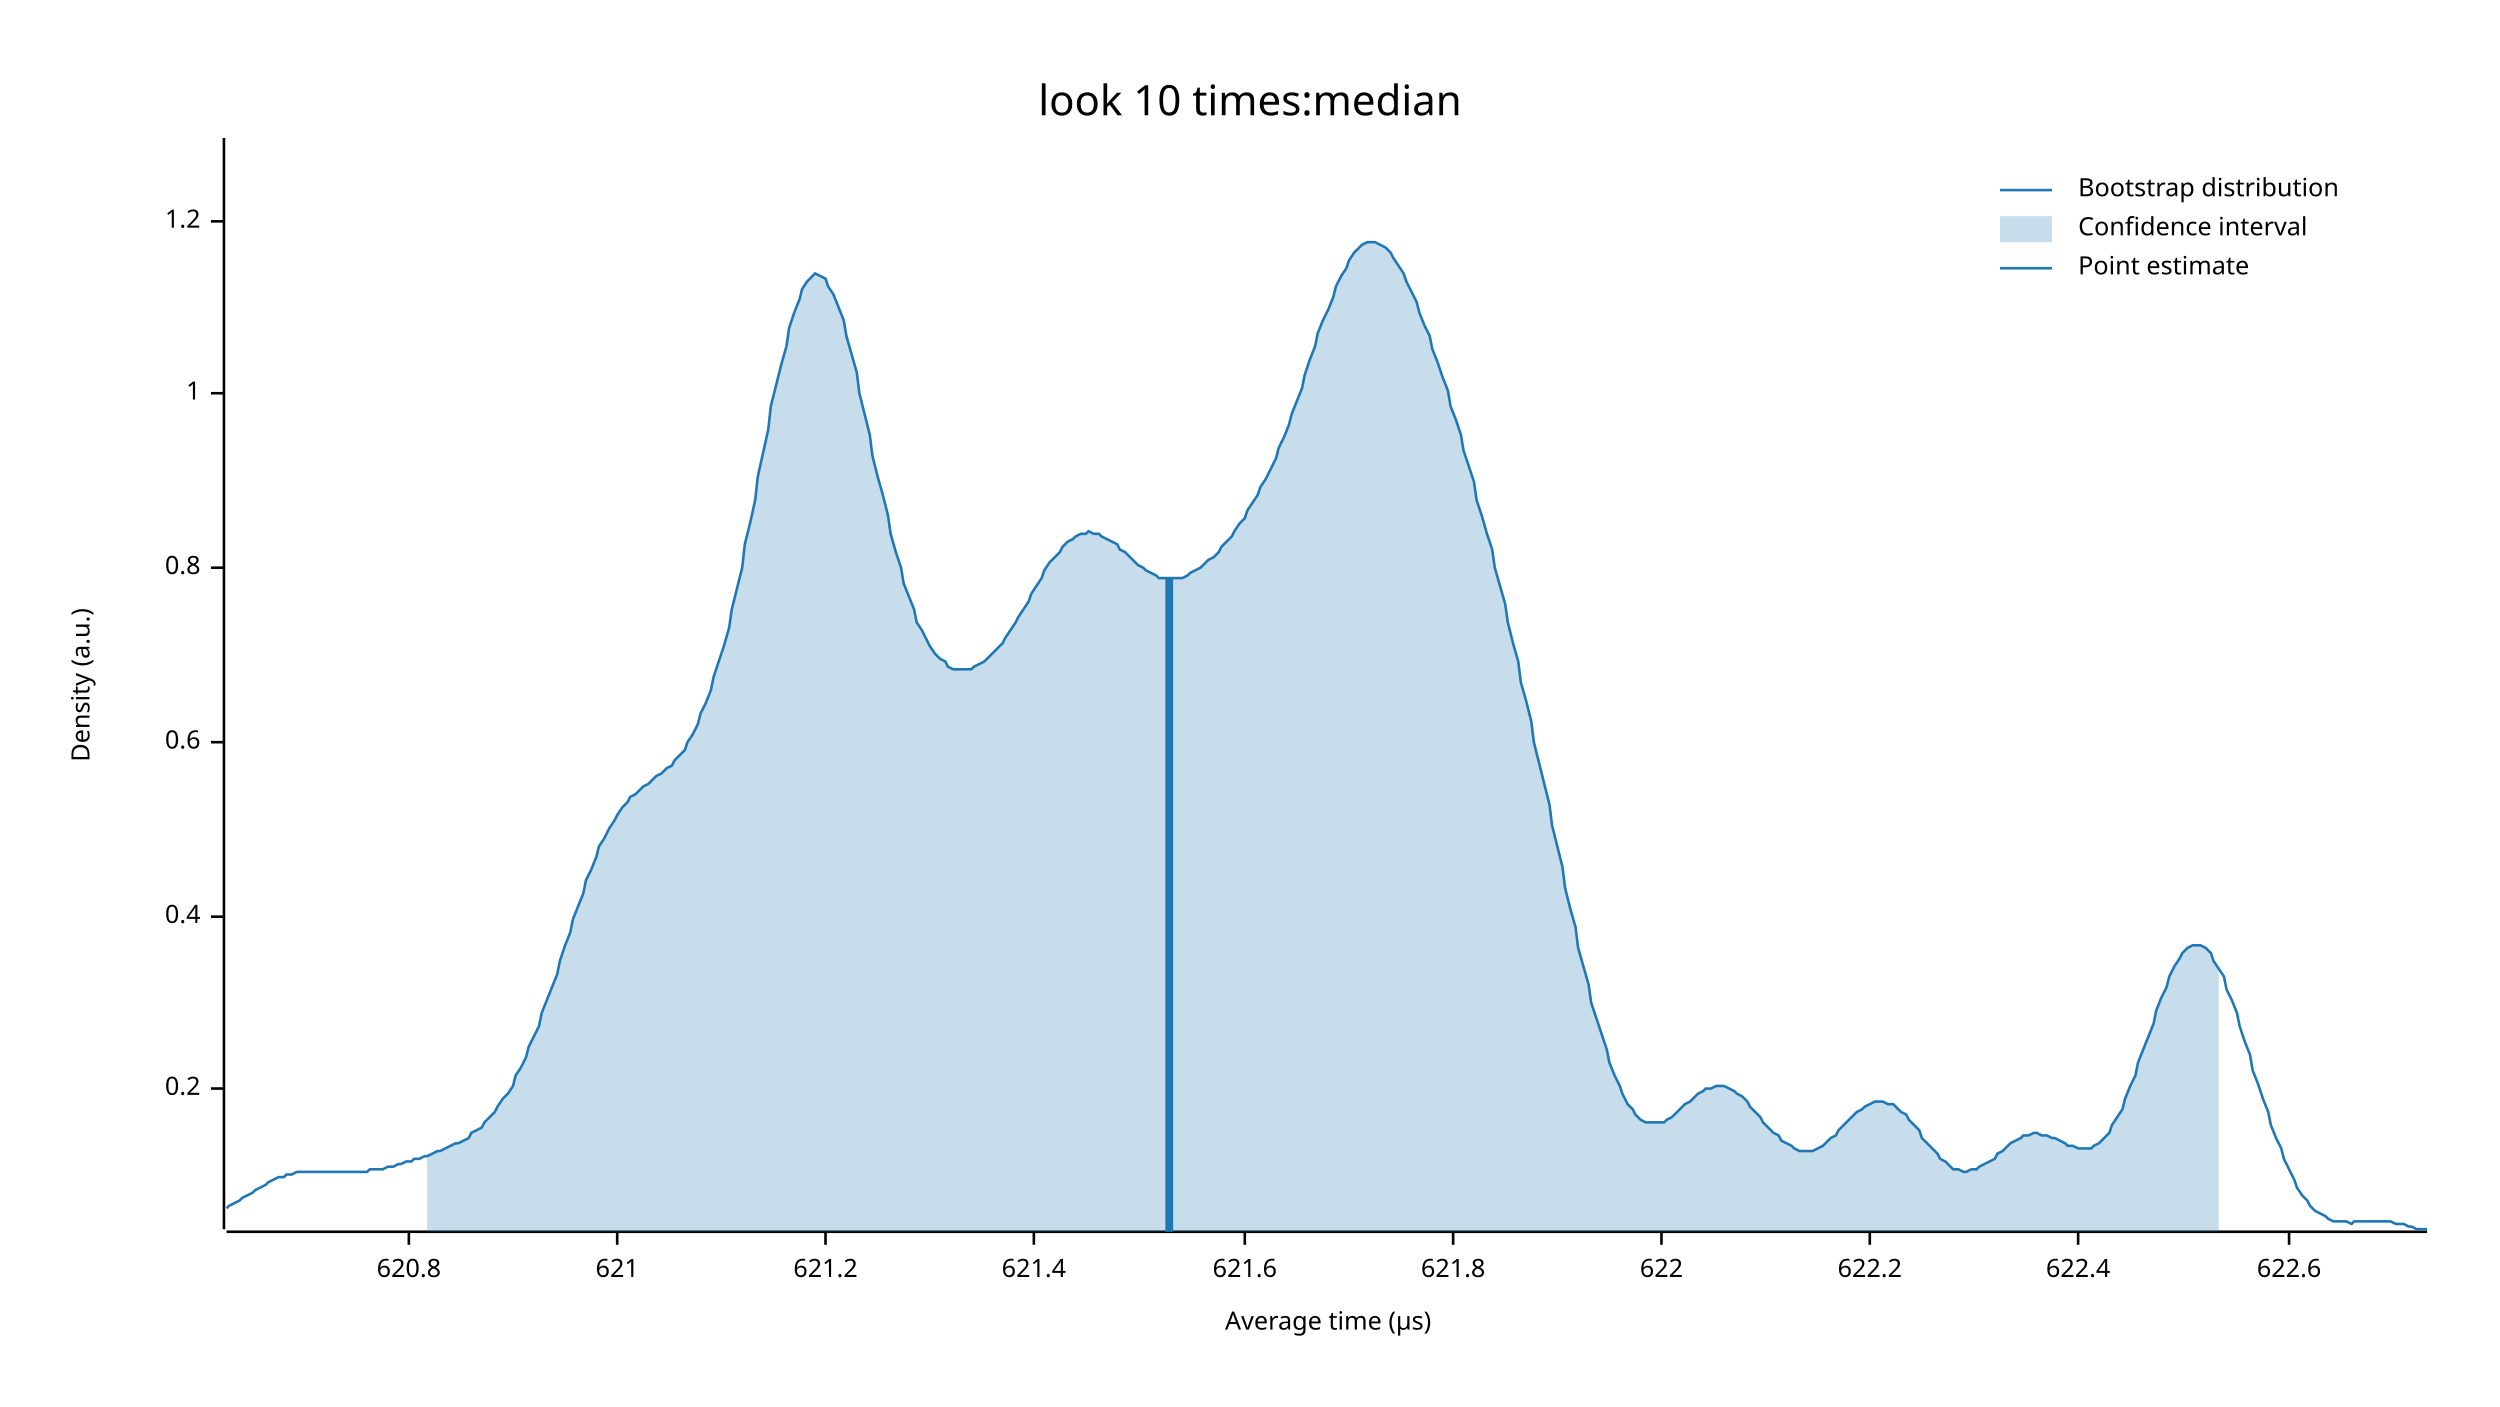
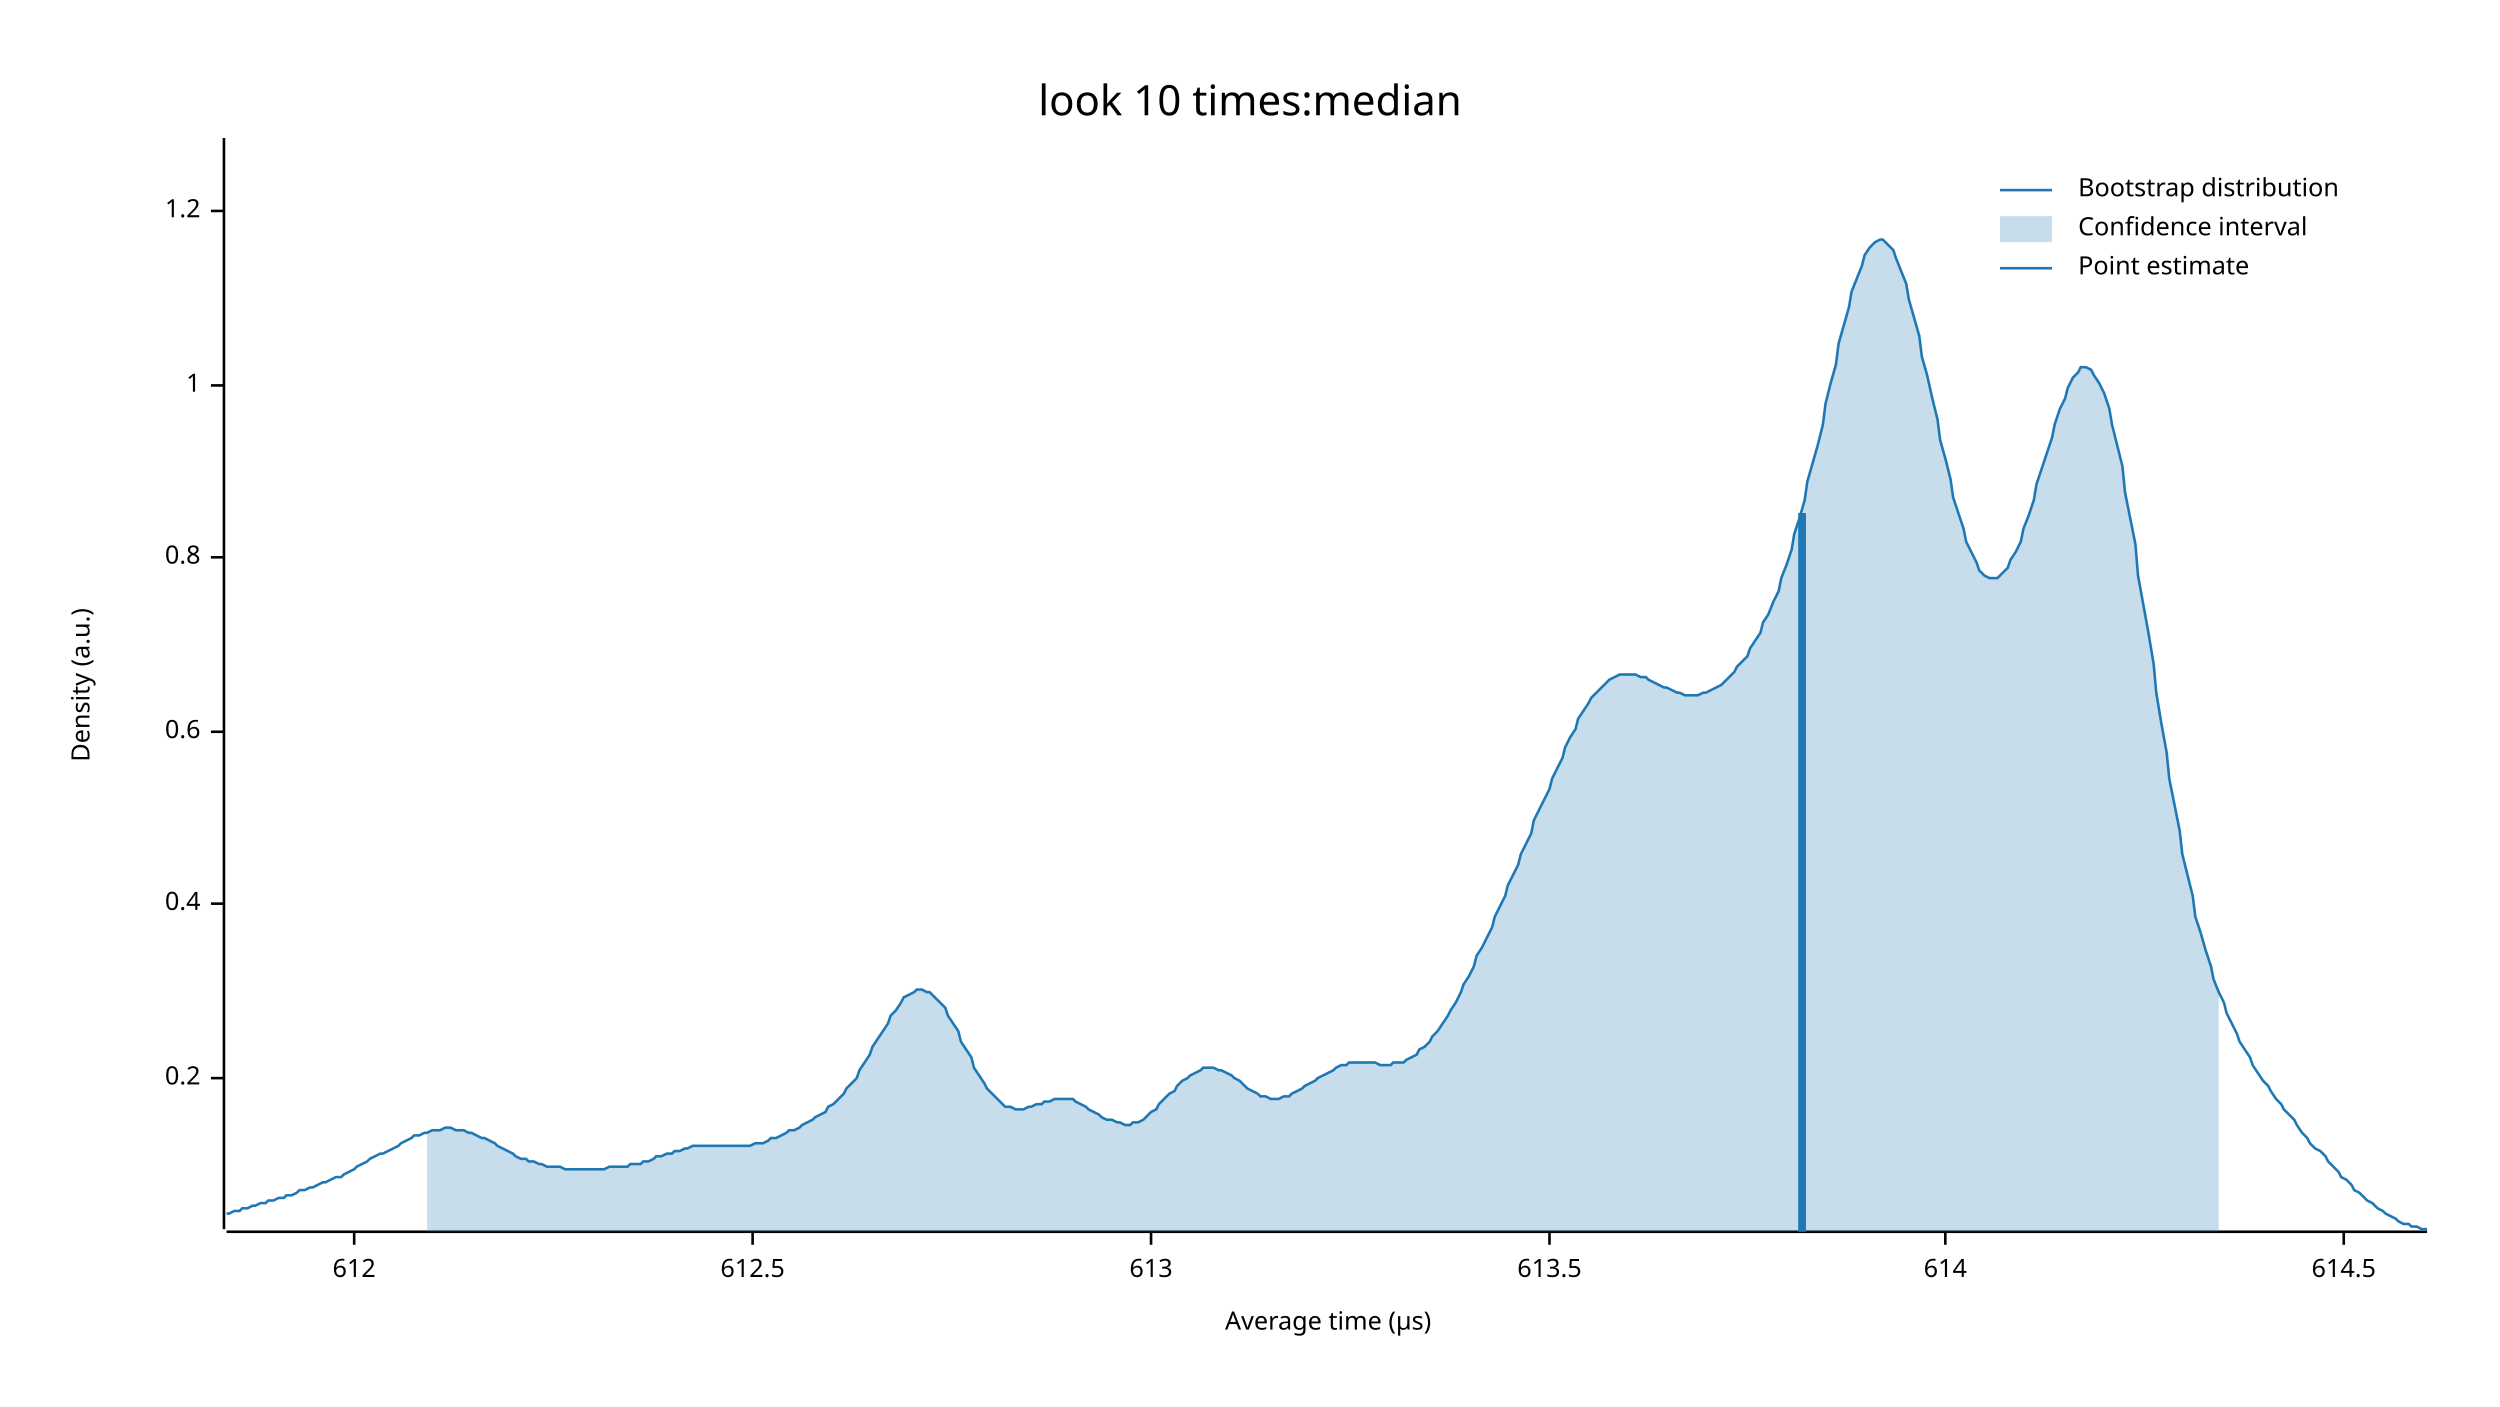
<svg xmlns="http://www.w3.org/2000/svg" width="960" height="540" viewBox="0 0 960 540">
  <text x="480" y="32" dy="0.76em" text-anchor="middle" font-family="sans-serif" font-size="16.129" opacity="1" fill="#000000">
look 10 times:median
</text>
  <text x="27" y="263" dy="0.76em" text-anchor="middle" font-family="sans-serif" font-size="9.677" opacity="1" fill="#000000" transform="rotate(270, 27, 263)">
Density (a.u.)
</text>
  <text x="510" y="513" dy="-0.5ex" text-anchor="middle" font-family="sans-serif" font-size="9.677" opacity="1" fill="#000000">
Average time (µs)
</text>
  <polyline fill="none" opacity="1" stroke="#000000" stroke-width="1" points="86,53 86,472 " />
-   <text x="77" y="418" dy="0.5ex" text-anchor="end" font-family="sans-serif" font-size="9.677" opacity="1" fill="#000000">
+   <text x="77" y="414" dy="0.5ex" text-anchor="end" font-family="sans-serif" font-size="9.677" opacity="1" fill="#000000">
0.2
</text>
-   <polyline fill="none" opacity="1" stroke="#000000" stroke-width="1" points="81,418 86,418 " />
-   <text x="77" y="352" dy="0.5ex" text-anchor="end" font-family="sans-serif" font-size="9.677" opacity="1" fill="#000000">
+   <polyline fill="none" opacity="1" stroke="#000000" stroke-width="1" points="81,414 86,414 " />
+   <text x="77" y="347" dy="0.5ex" text-anchor="end" font-family="sans-serif" font-size="9.677" opacity="1" fill="#000000">
0.4
</text>
-   <polyline fill="none" opacity="1" stroke="#000000" stroke-width="1" points="81,352 86,352 " />
-   <text x="77" y="285" dy="0.5ex" text-anchor="end" font-family="sans-serif" font-size="9.677" opacity="1" fill="#000000">
+   <polyline fill="none" opacity="1" stroke="#000000" stroke-width="1" points="81,347 86,347 " />
+   <text x="77" y="281" dy="0.5ex" text-anchor="end" font-family="sans-serif" font-size="9.677" opacity="1" fill="#000000">
0.6
</text>
-   <polyline fill="none" opacity="1" stroke="#000000" stroke-width="1" points="81,285 86,285 " />
-   <text x="77" y="218" dy="0.5ex" text-anchor="end" font-family="sans-serif" font-size="9.677" opacity="1" fill="#000000">
+   <polyline fill="none" opacity="1" stroke="#000000" stroke-width="1" points="81,281 86,281 " />
+   <text x="77" y="214" dy="0.5ex" text-anchor="end" font-family="sans-serif" font-size="9.677" opacity="1" fill="#000000">
0.8
</text>
-   <polyline fill="none" opacity="1" stroke="#000000" stroke-width="1" points="81,218 86,218 " />
-   <text x="77" y="151" dy="0.5ex" text-anchor="end" font-family="sans-serif" font-size="9.677" opacity="1" fill="#000000">
+   <polyline fill="none" opacity="1" stroke="#000000" stroke-width="1" points="81,214 86,214 " />
+   <text x="77" y="148" dy="0.5ex" text-anchor="end" font-family="sans-serif" font-size="9.677" opacity="1" fill="#000000">
1
</text>
-   <polyline fill="none" opacity="1" stroke="#000000" stroke-width="1" points="81,151 86,151 " />
-   <text x="77" y="85" dy="0.5ex" text-anchor="end" font-family="sans-serif" font-size="9.677" opacity="1" fill="#000000">
+   <polyline fill="none" opacity="1" stroke="#000000" stroke-width="1" points="81,148 86,148 " />
+   <text x="77" y="81" dy="0.5ex" text-anchor="end" font-family="sans-serif" font-size="9.677" opacity="1" fill="#000000">
1.2
</text>
-   <polyline fill="none" opacity="1" stroke="#000000" stroke-width="1" points="81,85 86,85 " />
+   <polyline fill="none" opacity="1" stroke="#000000" stroke-width="1" points="81,81 86,81 " />
  <polyline fill="none" opacity="1" stroke="#000000" stroke-width="1" points="87,473 932,473 " />
-   <text x="157" y="483" dy="0.76em" text-anchor="middle" font-family="sans-serif" font-size="9.677" opacity="1" fill="#000000">
- 620.8
+   <text x="136" y="483" dy="0.76em" text-anchor="middle" font-family="sans-serif" font-size="9.677" opacity="1" fill="#000000">
+ 612
</text>
-   <polyline fill="none" opacity="1" stroke="#000000" stroke-width="1" points="157,473 157,478 " />
-   <text x="237" y="483" dy="0.76em" text-anchor="middle" font-family="sans-serif" font-size="9.677" opacity="1" fill="#000000">
- 621
+   <polyline fill="none" opacity="1" stroke="#000000" stroke-width="1" points="136,473 136,478 " />
+   <text x="289" y="483" dy="0.76em" text-anchor="middle" font-family="sans-serif" font-size="9.677" opacity="1" fill="#000000">
+ 612.5
</text>
-   <polyline fill="none" opacity="1" stroke="#000000" stroke-width="1" points="237,473 237,478 " />
-   <text x="317" y="483" dy="0.76em" text-anchor="middle" font-family="sans-serif" font-size="9.677" opacity="1" fill="#000000">
- 621.2
+   <polyline fill="none" opacity="1" stroke="#000000" stroke-width="1" points="289,473 289,478 " />
+   <text x="442" y="483" dy="0.76em" text-anchor="middle" font-family="sans-serif" font-size="9.677" opacity="1" fill="#000000">
+ 613
</text>
-   <polyline fill="none" opacity="1" stroke="#000000" stroke-width="1" points="317,473 317,478 " />
-   <text x="397" y="483" dy="0.76em" text-anchor="middle" font-family="sans-serif" font-size="9.677" opacity="1" fill="#000000">
- 621.4
+   <polyline fill="none" opacity="1" stroke="#000000" stroke-width="1" points="442,473 442,478 " />
+   <text x="595" y="483" dy="0.76em" text-anchor="middle" font-family="sans-serif" font-size="9.677" opacity="1" fill="#000000">
+ 613.5
</text>
-   <polyline fill="none" opacity="1" stroke="#000000" stroke-width="1" points="397,473 397,478 " />
-   <text x="478" y="483" dy="0.76em" text-anchor="middle" font-family="sans-serif" font-size="9.677" opacity="1" fill="#000000">
- 621.6
+   <polyline fill="none" opacity="1" stroke="#000000" stroke-width="1" points="595,473 595,478 " />
+   <text x="747" y="483" dy="0.76em" text-anchor="middle" font-family="sans-serif" font-size="9.677" opacity="1" fill="#000000">
+ 614
</text>
-   <polyline fill="none" opacity="1" stroke="#000000" stroke-width="1" points="478,473 478,478 " />
-   <text x="558" y="483" dy="0.76em" text-anchor="middle" font-family="sans-serif" font-size="9.677" opacity="1" fill="#000000">
- 621.8
+   <polyline fill="none" opacity="1" stroke="#000000" stroke-width="1" points="747,473 747,478 " />
+   <text x="900" y="483" dy="0.76em" text-anchor="middle" font-family="sans-serif" font-size="9.677" opacity="1" fill="#000000">
+ 614.5
</text>
-   <polyline fill="none" opacity="1" stroke="#000000" stroke-width="1" points="558,473 558,478 " />
-   <text x="638" y="483" dy="0.76em" text-anchor="middle" font-family="sans-serif" font-size="9.677" opacity="1" fill="#000000">
- 622
- </text>
-   <polyline fill="none" opacity="1" stroke="#000000" stroke-width="1" points="638,473 638,478 " />
-   <text x="718" y="483" dy="0.76em" text-anchor="middle" font-family="sans-serif" font-size="9.677" opacity="1" fill="#000000">
- 622.2
- </text>
-   <polyline fill="none" opacity="1" stroke="#000000" stroke-width="1" points="718,473 718,478 " />
-   <text x="798" y="483" dy="0.76em" text-anchor="middle" font-family="sans-serif" font-size="9.677" opacity="1" fill="#000000">
- 622.4
- </text>
-   <polyline fill="none" opacity="1" stroke="#000000" stroke-width="1" points="798,473 798,478 " />
-   <text x="879" y="483" dy="0.76em" text-anchor="middle" font-family="sans-serif" font-size="9.677" opacity="1" fill="#000000">
- 622.6
- </text>
-   <polyline fill="none" opacity="1" stroke="#000000" stroke-width="1" points="879,473 879,478 " />
-   <polyline fill="none" opacity="1" stroke="#1F78B4" stroke-width="1" points="87,464 88,463 90,462 92,461 93,460 95,459 97,458 98,457 100,456 102,455 103,454 105,453 107,452 109,452 110,451 112,451 114,450 115,450 117,450 119,450 120,450 122,450 124,450 125,450 127,450 129,450 131,450 132,450 134,450 136,450 137,450 139,450 141,450 142,449 144,449 146,449 147,449 149,448 151,448 153,447 154,447 156,446 158,446 159,445 161,445 163,444 164,444 166,443 168,442 169,442 171,441 173,440 175,439 176,439 178,438 180,437 181,435 183,434 185,433 186,431 188,429 190,427 191,425 193,422 195,420 197,417 198,413 200,410 202,406 203,402 205,398 207,394 208,389 210,384 212,379 214,374 215,369 217,363 219,358 220,353 222,348 224,343 225,338 227,334 229,329 230,325 232,322 234,318 236,315 237,313 239,310 241,308 242,306 244,305 246,303 247,302 249,301 251,299 252,298 254,297 256,295 258,294 259,292 261,290 263,288 264,285 266,282 268,278 269,274 271,270 273,265 274,260 276,254 278,248 280,241 281,234 283,226 285,218 286,209 288,201 290,192 291,183 293,174 295,165 296,156 298,148 300,140 302,133 303,126 305,120 307,115 308,111 310,108 312,106 313,105 315,106 317,107 318,110 320,113 322,118 324,123 325,129 327,136 329,143 330,151 332,159 334,167 335,175 337,183 339,190 341,198 342,205 344,212 346,218 347,224 349,229 351,234 352,239 354,242 356,246 357,248 359,251 361,253 363,254 364,256 366,257 368,257 369,257 371,257 373,257 374,256 376,255 378,254 379,253 381,251 383,249 385,247 386,245 388,242 390,239 391,237 393,234 395,231 396,228 398,225 400,222 401,219 403,216 405,214 407,212 408,210 410,208 412,207 413,206 415,205 417,205 418,204 420,205 422,205 423,206 425,207 427,208 429,209 430,211 432,212 434,214 435,215 437,217 439,218 440,219 442,220 444,221 445,222 447,222 449,222 451,222 452,222 454,222 456,221 457,220 459,219 461,218 462,217 464,215 466,214 468,212 469,210 471,208 473,206 474,204 476,201 478,199 479,196 481,193 483,190 484,187 486,184 488,180 490,176 491,172 493,168 495,163 496,159 498,154 500,149 501,144 503,138 505,133 506,128 508,123 510,119 512,114 513,110 515,106 517,103 518,100 520,97 522,95 523,94 525,93 527,93 528,93 530,94 532,95 534,97 535,99 537,102 539,105 540,108 542,112 544,116 545,120 547,125 549,129 550,134 552,139 554,145 556,150 557,156 559,161 561,167 562,173 564,179 566,185 567,192 569,198 571,205 573,211 574,218 576,225 578,232 579,239 581,247 583,254 584,262 586,269 588,277 589,285 591,293 593,301 595,309 596,317 598,325 600,333 601,341 603,349 605,356 606,364 608,371 610,378 611,385 613,391 615,397 617,403 618,408 620,413 622,417 623,420 625,424 627,426 628,428 630,430 632,431 633,431 635,431 637,431 639,431 640,430 642,429 644,427 645,426 647,424 649,423 650,422 652,420 654,419 655,418 657,418 659,417 661,417 662,417 664,418 666,419 667,420 669,421 671,423 672,425 674,427 676,429 677,431 679,433 681,435 683,436 684,438 686,439 688,440 689,441 691,442 693,442 694,442 696,442 698,441 700,440 701,439 703,437 705,436 706,434 708,432 710,430 711,429 713,427 715,426 716,425 718,424 720,423 722,423 723,423 725,424 727,424 728,425 730,427 732,428 733,430 735,432 737,434 738,437 740,439 742,441 744,443 745,445 747,446 749,448 750,449 752,449 754,450 755,450 757,449 759,449 760,448 762,447 764,446 766,445 767,443 769,442 771,440 772,439 774,438 776,437 777,436 779,436 781,435 782,435 784,436 786,436 788,437 789,437 791,438 793,439 794,440 796,440 798,441 799,441 801,441 803,441 804,440 806,439 808,437 810,435 811,432 813,429 815,426 816,422 818,417 820,413 821,408 823,403 825,398 827,393 828,388 830,383 832,379 833,375 835,371 837,368 838,366 840,364 842,363 843,363 845,363 847,364 849,366 850,369 852,372 854,375 855,380 857,384 859,389 860,394 862,400 864,405 865,411 867,416 869,422 871,427 872,432 874,437 876,441 877,445 879,449 881,453 882,456 884,459 886,461 887,463 889,465 891,466 893,467 894,468 896,469 898,469 899,469 901,469 903,470 904,469 906,469 908,469 909,469 911,469 913,469 915,469 916,469 918,469 920,470 921,470 923,470 925,471 926,471 928,472 930,472 932,472 " />
-   <polygon opacity="0.25" fill="#1F78B4" points="164,444 166,443 168,442 169,442 171,441 173,440 175,439 176,439 178,438 180,437 181,435 183,434 185,433 186,431 188,429 190,427 191,425 193,422 195,420 197,417 198,413 200,410 202,406 203,402 205,398 207,394 208,389 210,384 212,379 214,374 215,369 217,363 219,358 220,353 222,348 224,343 225,338 227,334 229,329 230,325 232,322 234,318 236,315 237,313 239,310 241,308 242,306 244,305 246,303 247,302 249,301 251,299 252,298 254,297 256,295 258,294 259,292 261,290 263,288 264,285 266,282 268,278 269,274 271,270 273,265 274,260 276,254 278,248 280,241 281,234 283,226 285,218 286,209 288,201 290,192 291,183 293,174 295,165 296,156 298,148 300,140 302,133 303,126 305,120 307,115 308,111 310,108 312,106 313,105 315,106 317,107 318,110 320,113 322,118 324,123 325,129 327,136 329,143 330,151 332,159 334,167 335,175 337,183 339,190 341,198 342,205 344,212 346,218 347,224 349,229 351,234 352,239 354,242 356,246 357,248 359,251 361,253 363,254 364,256 366,257 368,257 369,257 371,257 373,257 374,256 376,255 378,254 379,253 381,251 383,249 385,247 386,245 388,242 390,239 391,237 393,234 395,231 396,228 398,225 400,222 401,219 403,216 405,214 407,212 408,210 410,208 412,207 413,206 415,205 417,205 418,204 420,205 422,205 423,206 425,207 427,208 429,209 430,211 432,212 434,214 435,215 437,217 439,218 440,219 442,220 444,221 445,222 447,222 449,222 451,222 452,222 454,222 456,221 457,220 459,219 461,218 462,217 464,215 466,214 468,212 469,210 471,208 473,206 474,204 476,201 478,199 479,196 481,193 483,190 484,187 486,184 488,180 490,176 491,172 493,168 495,163 496,159 498,154 500,149 501,144 503,138 505,133 506,128 508,123 510,119 512,114 513,110 515,106 517,103 518,100 520,97 522,95 523,94 525,93 527,93 528,93 530,94 532,95 534,97 535,99 537,102 539,105 540,108 542,112 544,116 545,120 547,125 549,129 550,134 552,139 554,145 556,150 557,156 559,161 561,167 562,173 564,179 566,185 567,192 569,198 571,205 573,211 574,218 576,225 578,232 579,239 581,247 583,254 584,262 586,269 588,277 589,285 591,293 593,301 595,309 596,317 598,325 600,333 601,341 603,349 605,356 606,364 608,371 610,378 611,385 613,391 615,397 617,403 618,408 620,413 622,417 623,420 625,424 627,426 628,428 630,430 632,431 633,431 635,431 637,431 639,431 640,430 642,429 644,427 645,426 647,424 649,423 650,422 652,420 654,419 655,418 657,418 659,417 661,417 662,417 664,418 666,419 667,420 669,421 671,423 672,425 674,427 676,429 677,431 679,433 681,435 683,436 684,438 686,439 688,440 689,441 691,442 693,442 694,442 696,442 698,441 700,440 701,439 703,437 705,436 706,434 708,432 710,430 711,429 713,427 715,426 716,425 718,424 720,423 722,423 723,423 725,424 727,424 728,425 730,427 732,428 733,430 735,432 737,434 738,437 740,439 742,441 744,443 745,445 747,446 749,448 750,449 752,449 754,450 755,450 757,449 759,449 760,448 762,447 764,446 766,445 767,443 769,442 771,440 772,439 774,438 776,437 777,436 779,436 781,435 782,435 784,436 786,436 788,437 789,437 791,438 793,439 794,440 796,440 798,441 799,441 801,441 803,441 804,440 806,439 808,437 810,435 811,432 813,429 815,426 816,422 818,417 820,413 821,408 823,403 825,398 827,393 828,388 830,383 832,379 833,375 835,371 837,368 838,366 840,364 842,363 843,363 845,363 847,364 849,366 850,369 852,372 852,473 164,473 " />
-   <polyline fill="none" opacity="1" stroke="#1F78B4" stroke-width="3" points="449,473 449,222 " />
+   <polyline fill="none" opacity="1" stroke="#000000" stroke-width="1" points="900,473 900,478 " />
+   <polyline fill="none" opacity="1" stroke="#1F78B4" stroke-width="1" points="87,466 88,466 90,465 92,465 93,464 95,464 97,463 98,463 100,462 102,462 103,461 105,461 107,460 109,460 110,459 112,459 114,458 115,457 117,457 119,456 120,456 122,455 124,454 125,454 127,453 129,452 131,452 132,451 134,450 136,449 137,448 139,447 141,446 142,445 144,444 146,443 147,443 149,442 151,441 153,440 154,439 156,438 158,437 159,436 161,436 163,435 164,435 166,434 168,434 169,434 171,433 173,433 175,434 176,434 178,434 180,435 181,435 183,436 185,437 186,437 188,438 190,439 191,440 193,441 195,442 197,443 198,444 200,445 202,445 203,446 205,446 207,447 208,447 210,448 212,448 214,448 215,448 217,449 219,449 220,449 222,449 224,449 225,449 227,449 229,449 230,449 232,449 234,448 236,448 237,448 239,448 241,448 242,447 244,447 246,447 247,446 249,446 251,445 252,444 254,444 256,443 258,443 259,442 261,442 263,441 264,441 266,440 268,440 269,440 271,440 273,440 274,440 276,440 278,440 280,440 281,440 283,440 285,440 286,440 288,440 290,439 291,439 293,439 295,438 296,437 298,437 300,436 302,435 303,434 305,434 307,433 308,432 310,431 312,430 313,429 315,428 317,427 318,425 320,424 322,422 324,420 325,418 327,416 329,414 330,411 332,408 334,405 335,402 337,399 339,396 341,393 342,390 344,388 346,385 347,383 349,382 351,381 352,380 354,380 356,381 357,381 359,383 361,385 363,387 364,390 366,393 368,396 369,400 371,403 373,406 374,410 376,413 378,416 379,418 381,420 383,422 385,424 386,425 388,425 390,426 391,426 393,426 395,425 396,425 398,424 400,424 401,423 403,423 405,422 407,422 408,422 410,422 412,422 413,423 415,424 417,425 418,426 420,427 422,428 423,429 425,430 427,430 429,431 430,431 432,432 434,432 435,431 437,431 439,430 440,429 442,427 444,426 445,424 447,422 449,420 451,419 452,417 454,415 456,414 457,413 459,412 461,411 462,410 464,410 466,410 468,411 469,411 471,412 473,413 474,414 476,415 478,417 479,418 481,419 483,420 484,421 486,421 488,422 490,422 491,422 493,421 495,421 496,420 498,419 500,418 501,417 503,416 505,415 506,414 508,413 510,412 512,411 513,410 515,409 517,409 518,408 520,408 522,408 523,408 525,408 527,408 528,408 530,409 532,409 534,409 535,408 537,408 539,408 540,407 542,406 544,405 545,403 547,402 549,400 550,398 552,396 554,393 556,390 557,388 559,385 561,381 562,378 564,375 566,371 567,367 569,364 571,360 573,356 574,352 576,348 578,344 579,340 581,336 583,332 584,328 586,324 588,320 589,315 591,311 593,307 595,303 596,299 598,295 600,291 601,287 603,283 605,280 606,276 608,273 610,270 611,268 613,266 615,264 617,262 618,261 620,260 622,259 623,259 625,259 627,259 628,259 630,260 632,260 633,261 635,262 637,263 639,264 640,264 642,265 644,266 645,266 647,267 649,267 650,267 652,267 654,266 655,266 657,265 659,264 661,263 662,262 664,260 666,258 667,256 669,254 671,252 672,249 674,246 676,243 677,239 679,236 681,231 683,227 684,222 686,217 688,211 689,205 691,199 693,192 694,185 696,178 698,171 700,163 701,155 703,147 705,140 706,132 708,125 710,118 711,112 713,107 715,102 716,98 718,95 720,93 722,92 723,92 725,94 727,96 728,99 730,104 732,109 733,115 735,122 737,129 738,137 740,144 742,153 744,161 745,169 747,176 749,184 750,191 752,197 754,203 755,208 757,212 759,216 760,219 762,221 764,222 766,222 767,222 769,220 771,218 772,215 774,212 776,208 777,203 779,198 781,192 782,186 784,180 786,174 788,168 789,163 791,157 793,153 794,149 796,145 798,143 799,141 801,141 803,142 804,144 806,147 808,151 810,157 811,163 813,171 815,179 816,189 818,199 820,209 821,221 823,232 825,243 827,255 828,266 830,278 832,289 833,299 835,309 837,319 838,328 840,336 842,344 843,352 845,358 847,365 849,371 850,376 852,381 854,385 855,389 857,393 859,397 860,400 862,403 864,406 865,409 867,412 869,415 871,417 872,419 874,422 876,424 877,426 879,428 881,430 882,432 884,435 886,437 887,439 889,441 891,442 893,444 894,446 896,448 898,450 899,452 901,453 903,455 904,457 906,458 908,460 909,461 911,462 913,464 915,465 916,466 918,467 920,468 921,469 923,470 925,470 926,471 928,471 930,472 932,472 " />
+   <polygon opacity="0.25" fill="#1F78B4" points="164,435 166,434 168,434 169,434 171,433 173,433 175,434 176,434 178,434 180,435 181,435 183,436 185,437 186,437 188,438 190,439 191,440 193,441 195,442 197,443 198,444 200,445 202,445 203,446 205,446 207,447 208,447 210,448 212,448 214,448 215,448 217,449 219,449 220,449 222,449 224,449 225,449 227,449 229,449 230,449 232,449 234,448 236,448 237,448 239,448 241,448 242,447 244,447 246,447 247,446 249,446 251,445 252,444 254,444 256,443 258,443 259,442 261,442 263,441 264,441 266,440 268,440 269,440 271,440 273,440 274,440 276,440 278,440 280,440 281,440 283,440 285,440 286,440 288,440 290,439 291,439 293,439 295,438 296,437 298,437 300,436 302,435 303,434 305,434 307,433 308,432 310,431 312,430 313,429 315,428 317,427 318,425 320,424 322,422 324,420 325,418 327,416 329,414 330,411 332,408 334,405 335,402 337,399 339,396 341,393 342,390 344,388 346,385 347,383 349,382 351,381 352,380 354,380 356,381 357,381 359,383 361,385 363,387 364,390 366,393 368,396 369,400 371,403 373,406 374,410 376,413 378,416 379,418 381,420 383,422 385,424 386,425 388,425 390,426 391,426 393,426 395,425 396,425 398,424 400,424 401,423 403,423 405,422 407,422 408,422 410,422 412,422 413,423 415,424 417,425 418,426 420,427 422,428 423,429 425,430 427,430 429,431 430,431 432,432 434,432 435,431 437,431 439,430 440,429 442,427 444,426 445,424 447,422 449,420 451,419 452,417 454,415 456,414 457,413 459,412 461,411 462,410 464,410 466,410 468,411 469,411 471,412 473,413 474,414 476,415 478,417 479,418 481,419 483,420 484,421 486,421 488,422 490,422 491,422 493,421 495,421 496,420 498,419 500,418 501,417 503,416 505,415 506,414 508,413 510,412 512,411 513,410 515,409 517,409 518,408 520,408 522,408 523,408 525,408 527,408 528,408 530,409 532,409 534,409 535,408 537,408 539,408 540,407 542,406 544,405 545,403 547,402 549,400 550,398 552,396 554,393 556,390 557,388 559,385 561,381 562,378 564,375 566,371 567,367 569,364 571,360 573,356 574,352 576,348 578,344 579,340 581,336 583,332 584,328 586,324 588,320 589,315 591,311 593,307 595,303 596,299 598,295 600,291 601,287 603,283 605,280 606,276 608,273 610,270 611,268 613,266 615,264 617,262 618,261 620,260 622,259 623,259 625,259 627,259 628,259 630,260 632,260 633,261 635,262 637,263 639,264 640,264 642,265 644,266 645,266 647,267 649,267 650,267 652,267 654,266 655,266 657,265 659,264 661,263 662,262 664,260 666,258 667,256 669,254 671,252 672,249 674,246 676,243 677,239 679,236 681,231 683,227 684,222 686,217 688,211 689,205 691,199 693,192 694,185 696,178 698,171 700,163 701,155 703,147 705,140 706,132 708,125 710,118 711,112 713,107 715,102 716,98 718,95 720,93 722,92 723,92 725,94 727,96 728,99 730,104 732,109 733,115 735,122 737,129 738,137 740,144 742,153 744,161 745,169 747,176 749,184 750,191 752,197 754,203 755,208 757,212 759,216 760,219 762,221 764,222 766,222 767,222 769,220 771,218 772,215 774,212 776,208 777,203 779,198 781,192 782,186 784,180 786,174 788,168 789,163 791,157 793,153 794,149 796,145 798,143 799,141 801,141 803,142 804,144 806,147 808,151 810,157 811,163 813,171 815,179 816,189 818,199 820,209 821,221 823,232 825,243 827,255 828,266 830,278 832,289 833,299 835,309 837,319 838,328 840,336 842,344 843,352 845,358 847,365 849,371 850,376 852,381 852,473 164,473 " />
+   <polyline fill="none" opacity="1" stroke="#1F78B4" stroke-width="3" points="692,473 692,197 " />
  <text x="798" y="68" dy="0.76em" text-anchor="start" font-family="sans-serif" font-size="9.677" opacity="1" fill="#000000">
Bootstrap distribution
</text>
  <text x="798" y="83" dy="0.76em" text-anchor="start" font-family="sans-serif" font-size="9.677" opacity="1" fill="#000000">
Confidence interval
</text>
  <text x="798" y="98" dy="0.76em" text-anchor="start" font-family="sans-serif" font-size="9.677" opacity="1" fill="#000000">
Point estimate
</text>
  <polyline fill="none" opacity="1" stroke="#1F78B4" stroke-width="1" points="768,73 788,73 " />
  <rect x="768" y="83" width="20" height="10" opacity="0.25" fill="#1F78B4" stroke="none" />
  <polyline fill="none" opacity="1" stroke="#1F78B4" stroke-width="1" points="768,103 788,103 " />
</svg>
